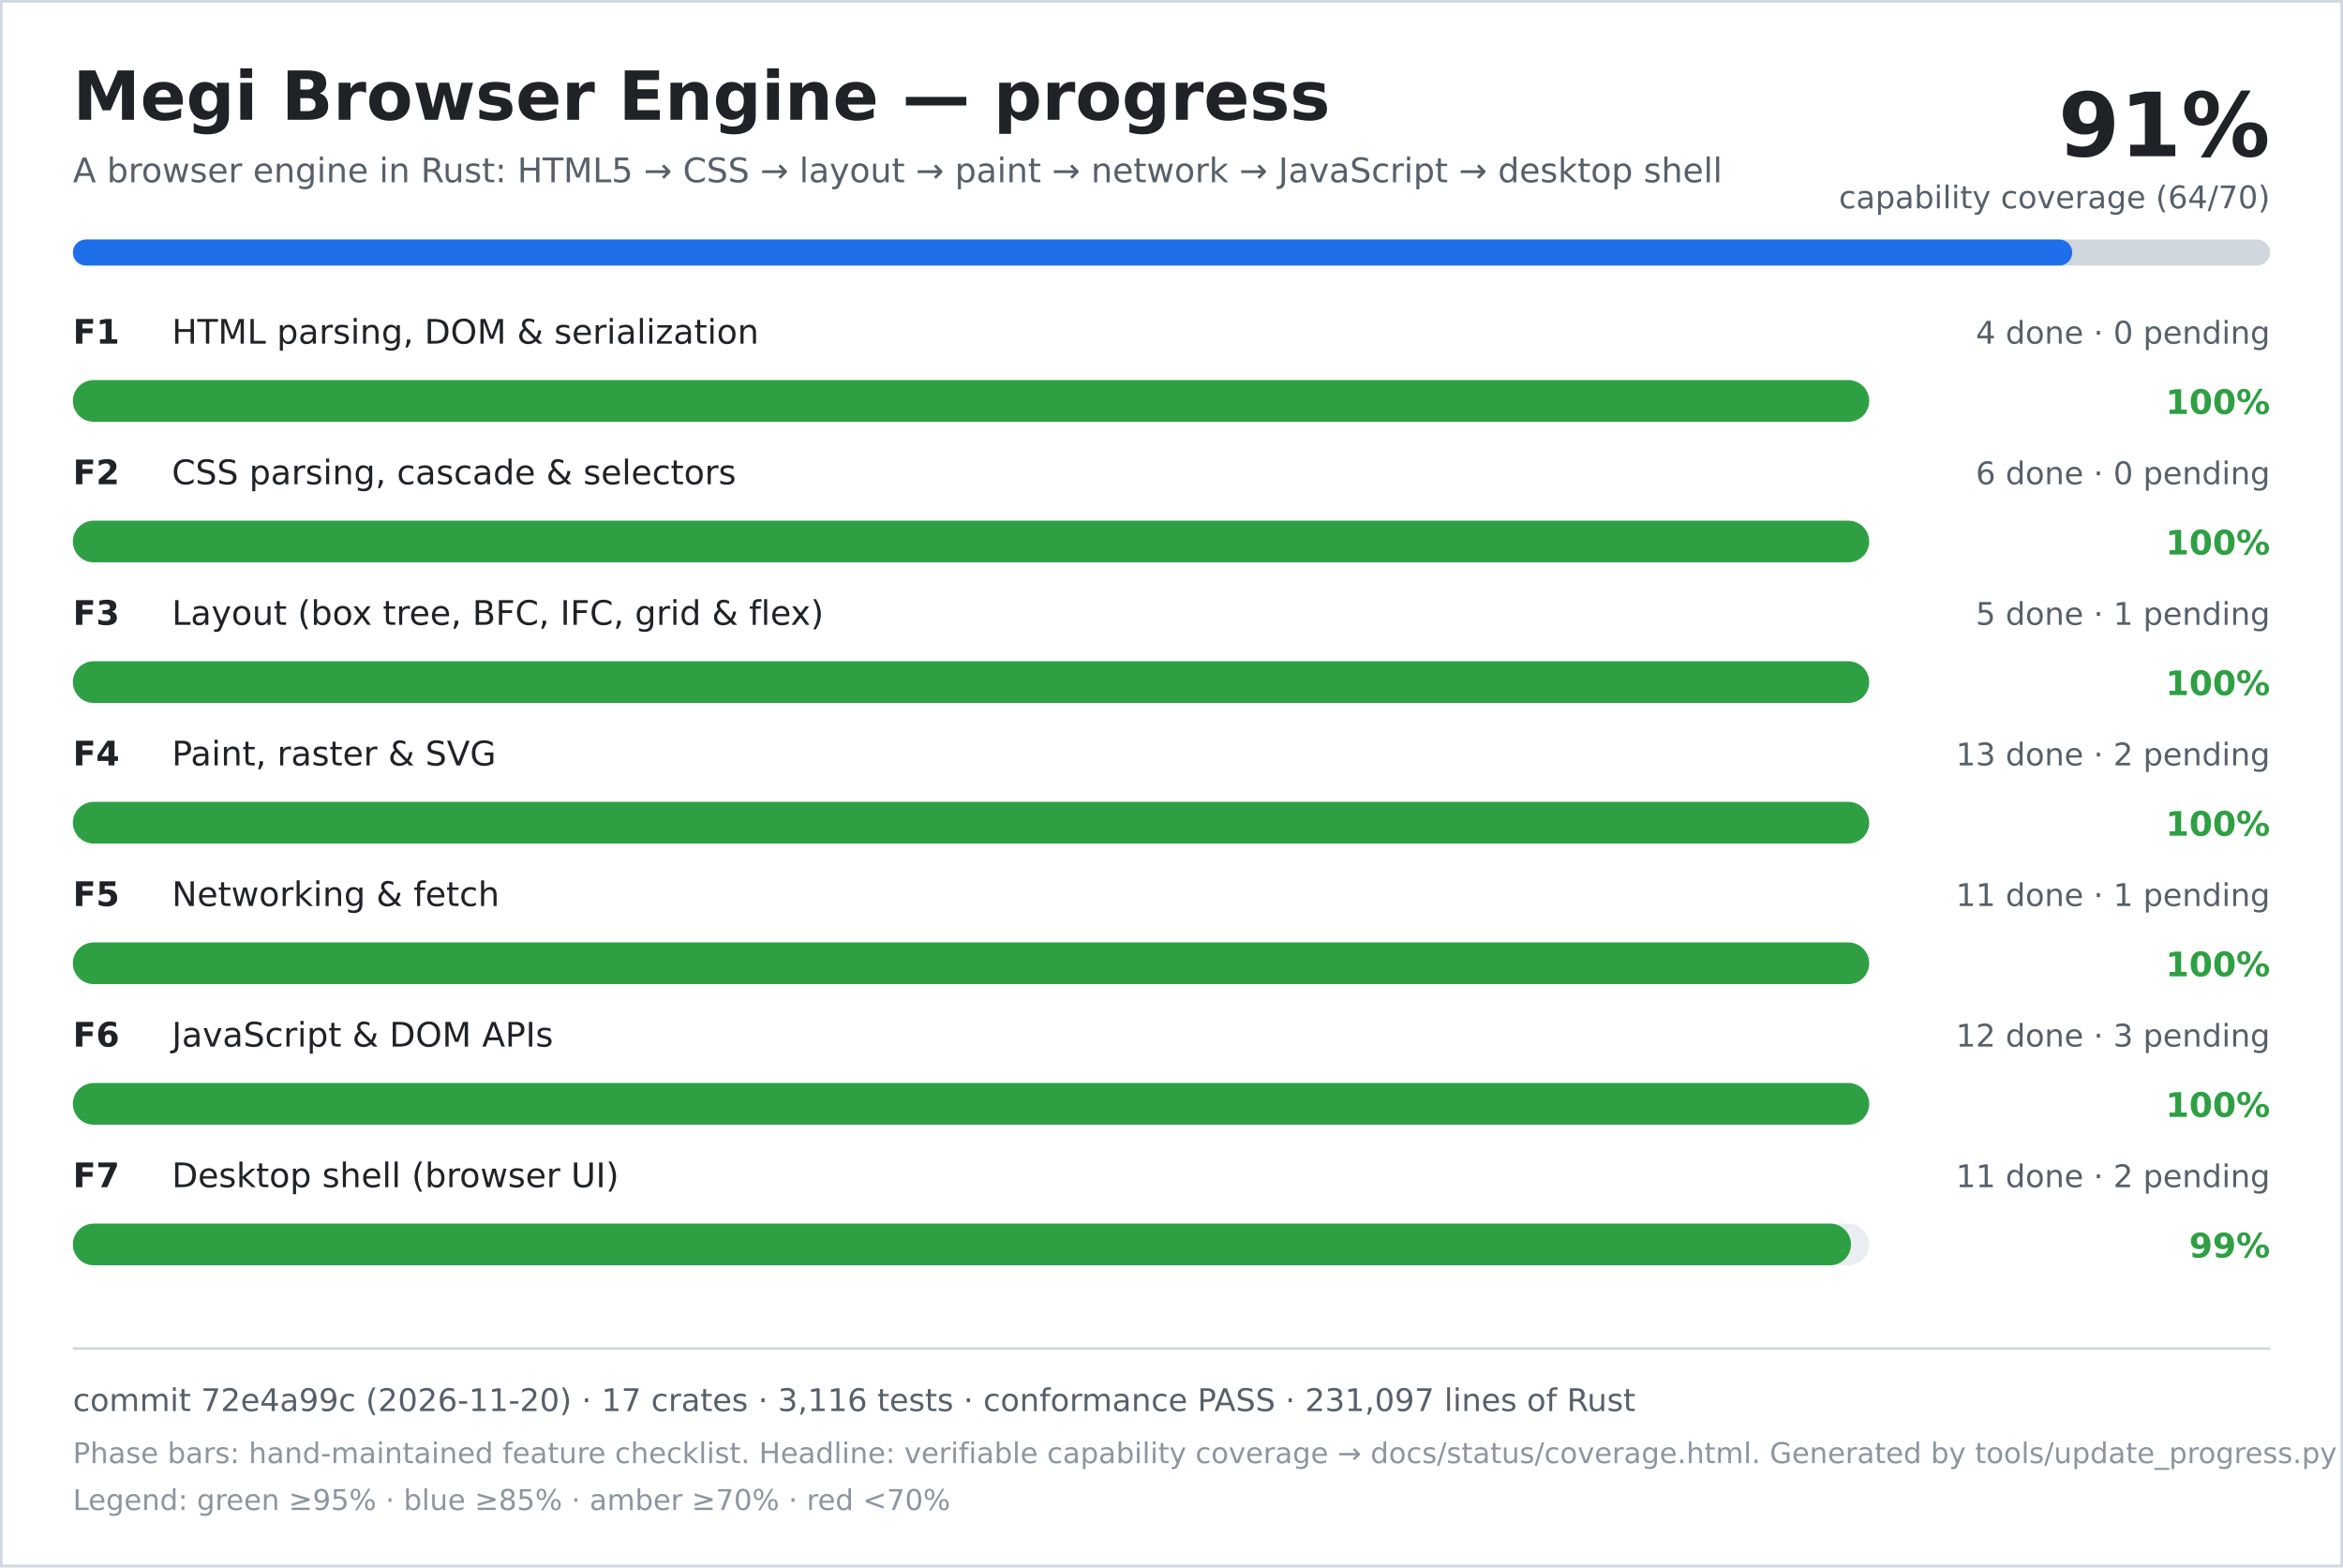
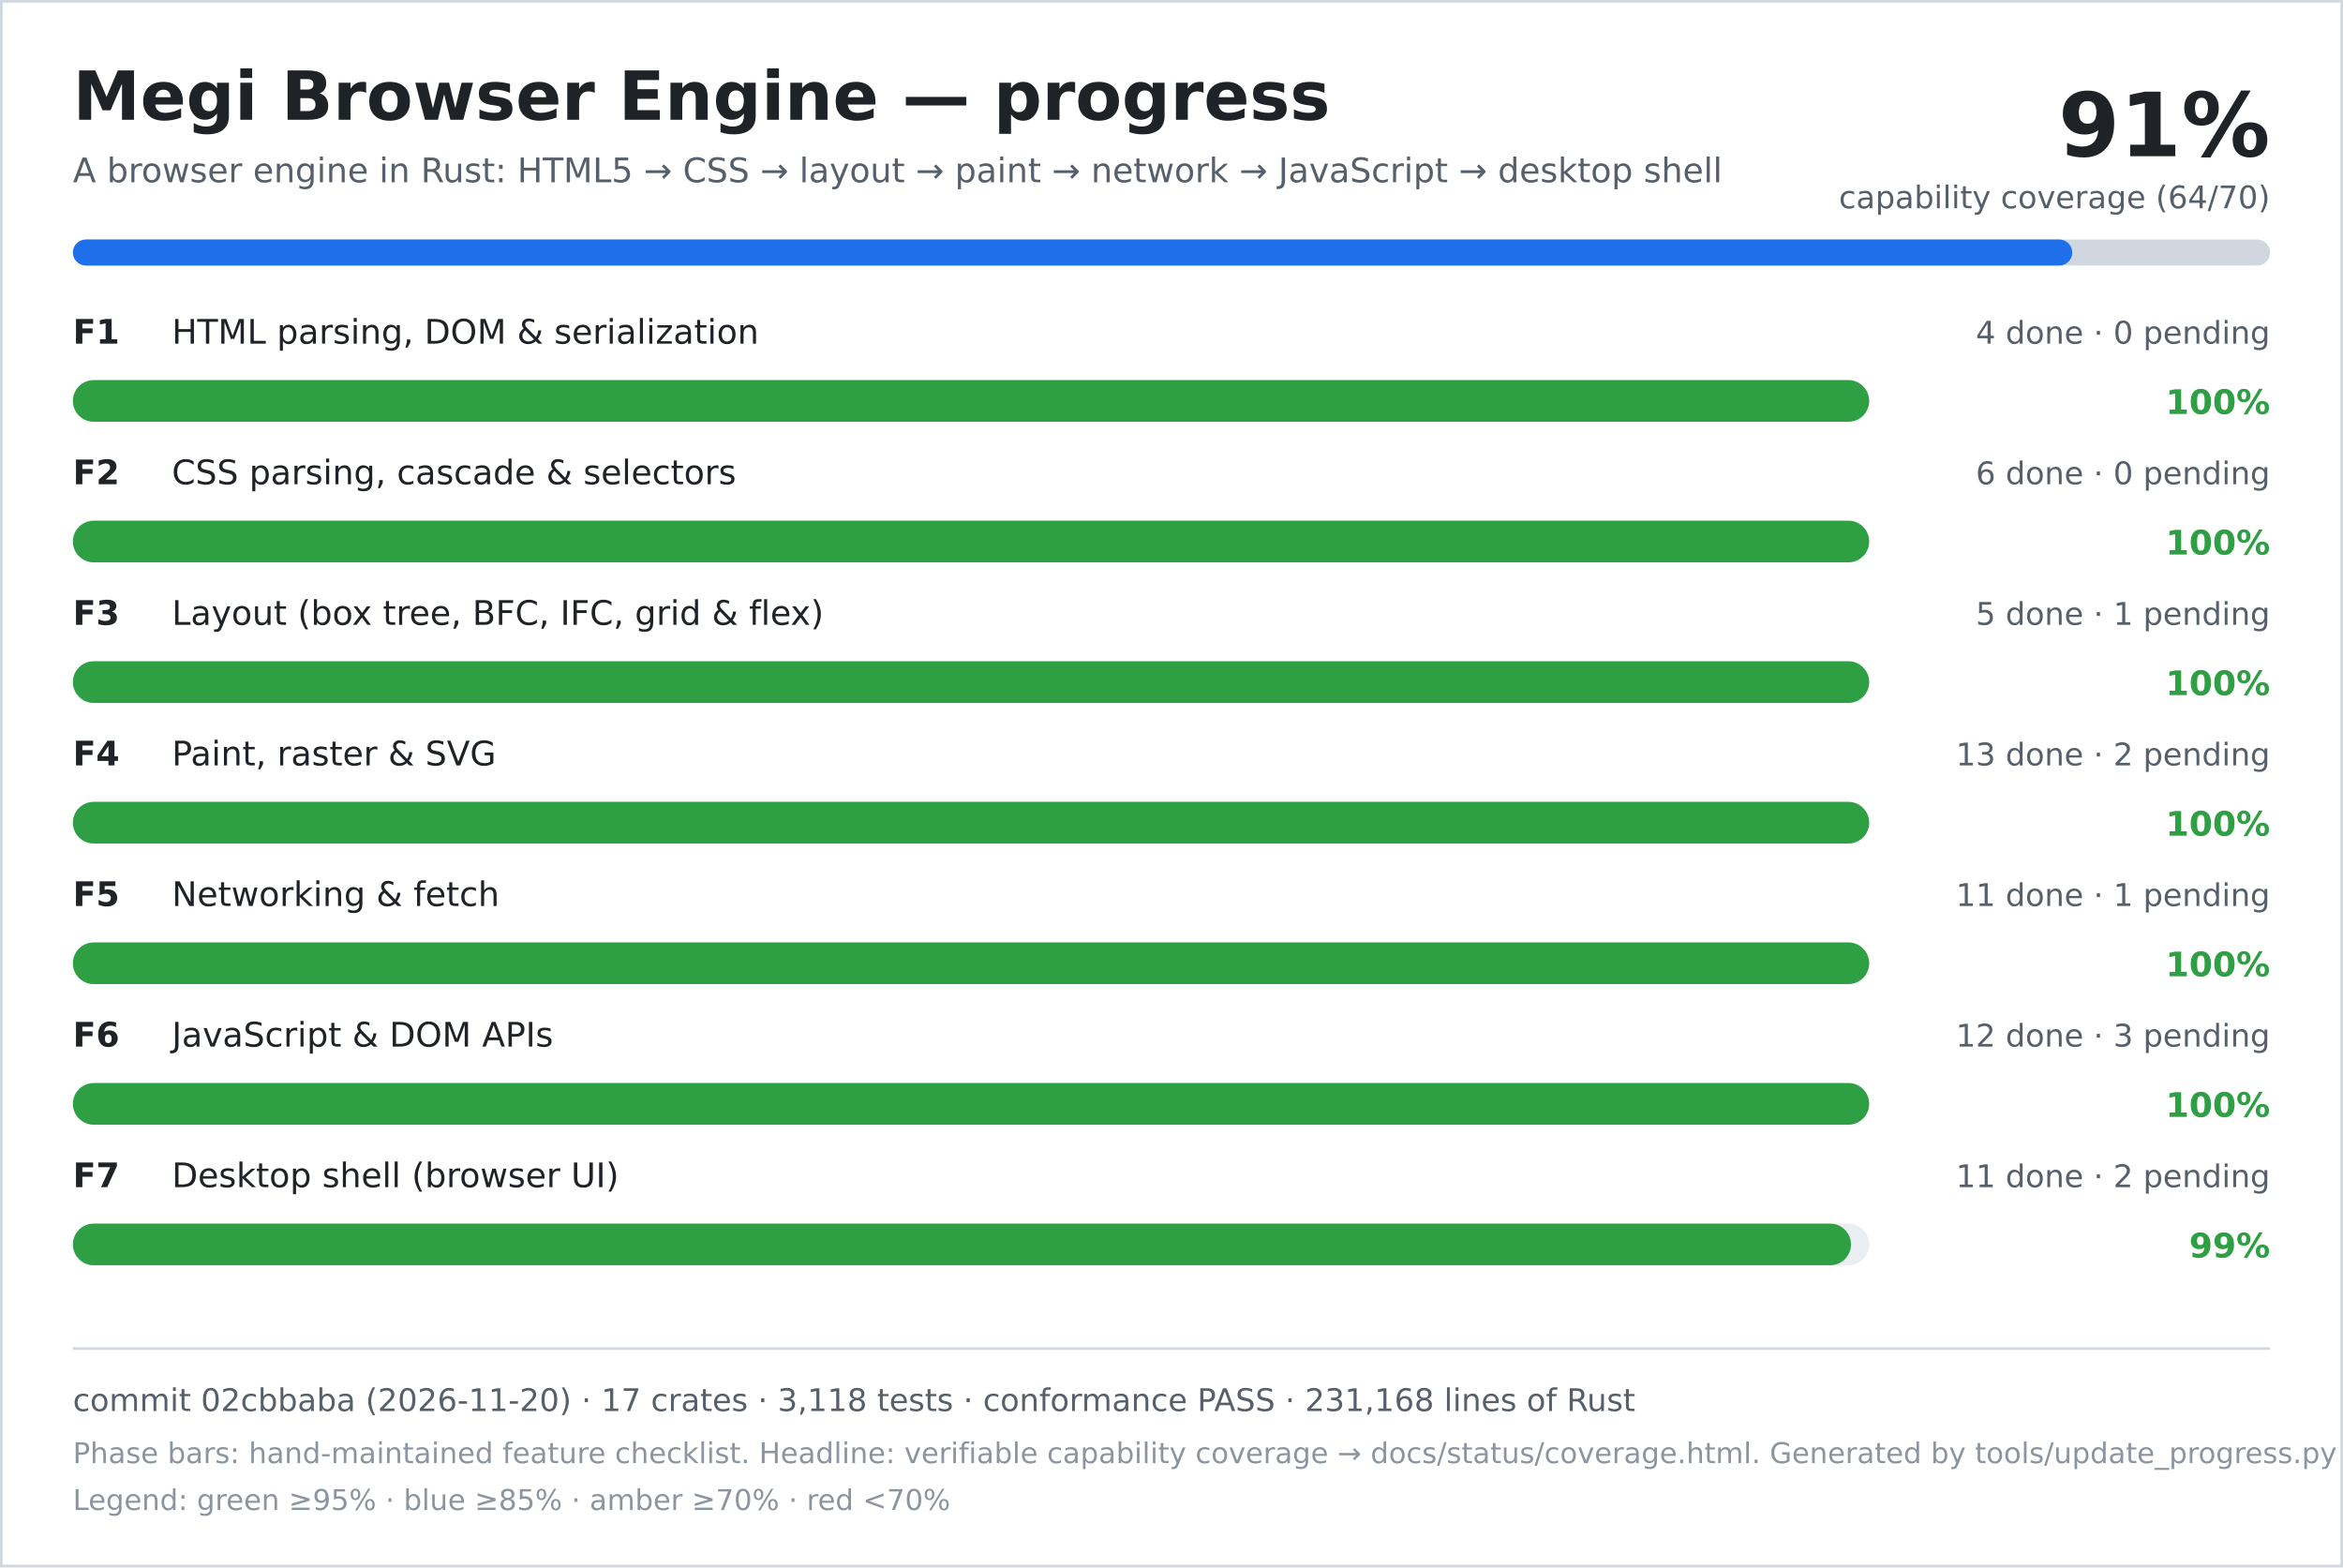
<svg xmlns="http://www.w3.org/2000/svg" width="900" height="602" viewBox="0 0 900 602" role="img" aria-labelledby="title desc">
  <rect width="900" height="602" fill="#ffffff" />
  <rect x="0.5" y="0.5" width="899" height="601" fill="none" stroke="#d0d7de" />
  <text x="28" y="46" font-family="DejaVu Sans, Verdana, sans-serif" font-size="26" font-weight="700" fill="#1f2328">Megi Browser Engine — progress</text>
  <text x="28" y="70" font-family="DejaVu Sans, Verdana, sans-serif" font-size="13" fill="#57606a">A browser engine in Rust: HTML5 → CSS → layout → paint → network → JavaScript → desktop shell</text>
  <text x="872" y="60" text-anchor="end" font-family="DejaVu Sans, Verdana, sans-serif" font-size="34" font-weight="700" fill="#1f2328">91%</text>
  <text x="872" y="80" text-anchor="end" font-family="DejaVu Sans, Verdana, sans-serif" font-size="12" fill="#57606a">capability coverage (64/70)</text>
  <rect x="28" y="92" width="844" height="10" rx="5" fill="#d0d7de" />
  <rect x="28" y="92" width="768" height="10" rx="5" fill="#1f6feb" />
  <text x="28" y="132" font-family="DejaVu Sans, Verdana, sans-serif" font-size="13" font-weight="700" fill="#1f2328">F1</text>
  <text x="66" y="132" font-family="DejaVu Sans, Verdana, sans-serif" font-size="13" fill="#1f2328">HTML parsing, DOM &amp; serialization</text>
  <text x="872" y="132" text-anchor="end" font-family="DejaVu Sans, Verdana, sans-serif" font-size="12" fill="#57606a">4 done · 0 pending</text>
  <rect x="28" y="146" width="690" height="16" rx="8" fill="#eaeef2" />
  <rect x="28" y="146" width="690" height="16" rx="8" fill="#2ea043" />
  <text x="872" y="159" text-anchor="end" font-family="DejaVu Sans, Verdana, sans-serif" font-size="13" font-weight="700" fill="#2ea043">100%</text>
  <text x="28" y="186" font-family="DejaVu Sans, Verdana, sans-serif" font-size="13" font-weight="700" fill="#1f2328">F2</text>
  <text x="66" y="186" font-family="DejaVu Sans, Verdana, sans-serif" font-size="13" fill="#1f2328">CSS parsing, cascade &amp; selectors</text>
  <text x="872" y="186" text-anchor="end" font-family="DejaVu Sans, Verdana, sans-serif" font-size="12" fill="#57606a">6 done · 0 pending</text>
  <rect x="28" y="200" width="690" height="16" rx="8" fill="#eaeef2" />
  <rect x="28" y="200" width="690" height="16" rx="8" fill="#2ea043" />
  <text x="872" y="213" text-anchor="end" font-family="DejaVu Sans, Verdana, sans-serif" font-size="13" font-weight="700" fill="#2ea043">100%</text>
  <text x="28" y="240" font-family="DejaVu Sans, Verdana, sans-serif" font-size="13" font-weight="700" fill="#1f2328">F3</text>
  <text x="66" y="240" font-family="DejaVu Sans, Verdana, sans-serif" font-size="13" fill="#1f2328">Layout (box tree, BFC, IFC, grid &amp; flex)</text>
  <text x="872" y="240" text-anchor="end" font-family="DejaVu Sans, Verdana, sans-serif" font-size="12" fill="#57606a">5 done · 1 pending</text>
  <rect x="28" y="254" width="690" height="16" rx="8" fill="#eaeef2" />
  <rect x="28" y="254" width="690" height="16" rx="8" fill="#2ea043" />
  <text x="872" y="267" text-anchor="end" font-family="DejaVu Sans, Verdana, sans-serif" font-size="13" font-weight="700" fill="#2ea043">100%</text>
  <text x="28" y="294" font-family="DejaVu Sans, Verdana, sans-serif" font-size="13" font-weight="700" fill="#1f2328">F4</text>
  <text x="66" y="294" font-family="DejaVu Sans, Verdana, sans-serif" font-size="13" fill="#1f2328">Paint, raster &amp; SVG</text>
  <text x="872" y="294" text-anchor="end" font-family="DejaVu Sans, Verdana, sans-serif" font-size="12" fill="#57606a">13 done · 2 pending</text>
  <rect x="28" y="308" width="690" height="16" rx="8" fill="#eaeef2" />
  <rect x="28" y="308" width="690" height="16" rx="8" fill="#2ea043" />
  <text x="872" y="321" text-anchor="end" font-family="DejaVu Sans, Verdana, sans-serif" font-size="13" font-weight="700" fill="#2ea043">100%</text>
  <text x="28" y="348" font-family="DejaVu Sans, Verdana, sans-serif" font-size="13" font-weight="700" fill="#1f2328">F5</text>
  <text x="66" y="348" font-family="DejaVu Sans, Verdana, sans-serif" font-size="13" fill="#1f2328">Networking &amp; fetch</text>
  <text x="872" y="348" text-anchor="end" font-family="DejaVu Sans, Verdana, sans-serif" font-size="12" fill="#57606a">11 done · 1 pending</text>
  <rect x="28" y="362" width="690" height="16" rx="8" fill="#eaeef2" />
  <rect x="28" y="362" width="690" height="16" rx="8" fill="#2ea043" />
  <text x="872" y="375" text-anchor="end" font-family="DejaVu Sans, Verdana, sans-serif" font-size="13" font-weight="700" fill="#2ea043">100%</text>
  <text x="28" y="402" font-family="DejaVu Sans, Verdana, sans-serif" font-size="13" font-weight="700" fill="#1f2328">F6</text>
  <text x="66" y="402" font-family="DejaVu Sans, Verdana, sans-serif" font-size="13" fill="#1f2328">JavaScript &amp; DOM APIs</text>
  <text x="872" y="402" text-anchor="end" font-family="DejaVu Sans, Verdana, sans-serif" font-size="12" fill="#57606a">12 done · 3 pending</text>
  <rect x="28" y="416" width="690" height="16" rx="8" fill="#eaeef2" />
  <rect x="28" y="416" width="690" height="16" rx="8" fill="#2ea043" />
  <text x="872" y="429" text-anchor="end" font-family="DejaVu Sans, Verdana, sans-serif" font-size="13" font-weight="700" fill="#2ea043">100%</text>
  <text x="28" y="456" font-family="DejaVu Sans, Verdana, sans-serif" font-size="13" font-weight="700" fill="#1f2328">F7</text>
  <text x="66" y="456" font-family="DejaVu Sans, Verdana, sans-serif" font-size="13" fill="#1f2328">Desktop shell (browser UI)</text>
  <text x="872" y="456" text-anchor="end" font-family="DejaVu Sans, Verdana, sans-serif" font-size="12" fill="#57606a">11 done · 2 pending</text>
  <rect x="28" y="470" width="690" height="16" rx="8" fill="#eaeef2" />
  <rect x="28" y="470" width="683" height="16" rx="8" fill="#2ea043" />
  <text x="872" y="483" text-anchor="end" font-family="DejaVu Sans, Verdana, sans-serif" font-size="13" font-weight="700" fill="#2ea043">99%</text>
  <line x1="28" y1="518" x2="872" y2="518" stroke="#d0d7de" />
-   <text x="28" y="542" font-family="DejaVu Sans, Verdana, sans-serif" font-size="12" fill="#57606a">commit 72e4a99c (2026-11-20) · 17 crates · 3,116 tests · conformance PASS · 231,097 lines of Rust</text>
+   <text x="28" y="542" font-family="DejaVu Sans, Verdana, sans-serif" font-size="12" fill="#57606a">commit 02cbbaba (2026-11-20) · 17 crates · 3,118 tests · conformance PASS · 231,168 lines of Rust</text>
  <text x="28" y="562" font-family="DejaVu Sans, Verdana, sans-serif" font-size="11" fill="#8c959f">Phase bars: hand-maintained feature checklist. Headline: verifiable capability coverage → docs/status/coverage.html. Generated by tools/update_progress.py — do not edit.</text>
  <text x="28" y="580" font-family="DejaVu Sans, Verdana, sans-serif" font-size="11" fill="#8c959f">Legend: green ≥95% · blue ≥85% · amber ≥70% · red &lt;70%</text>
</svg>
